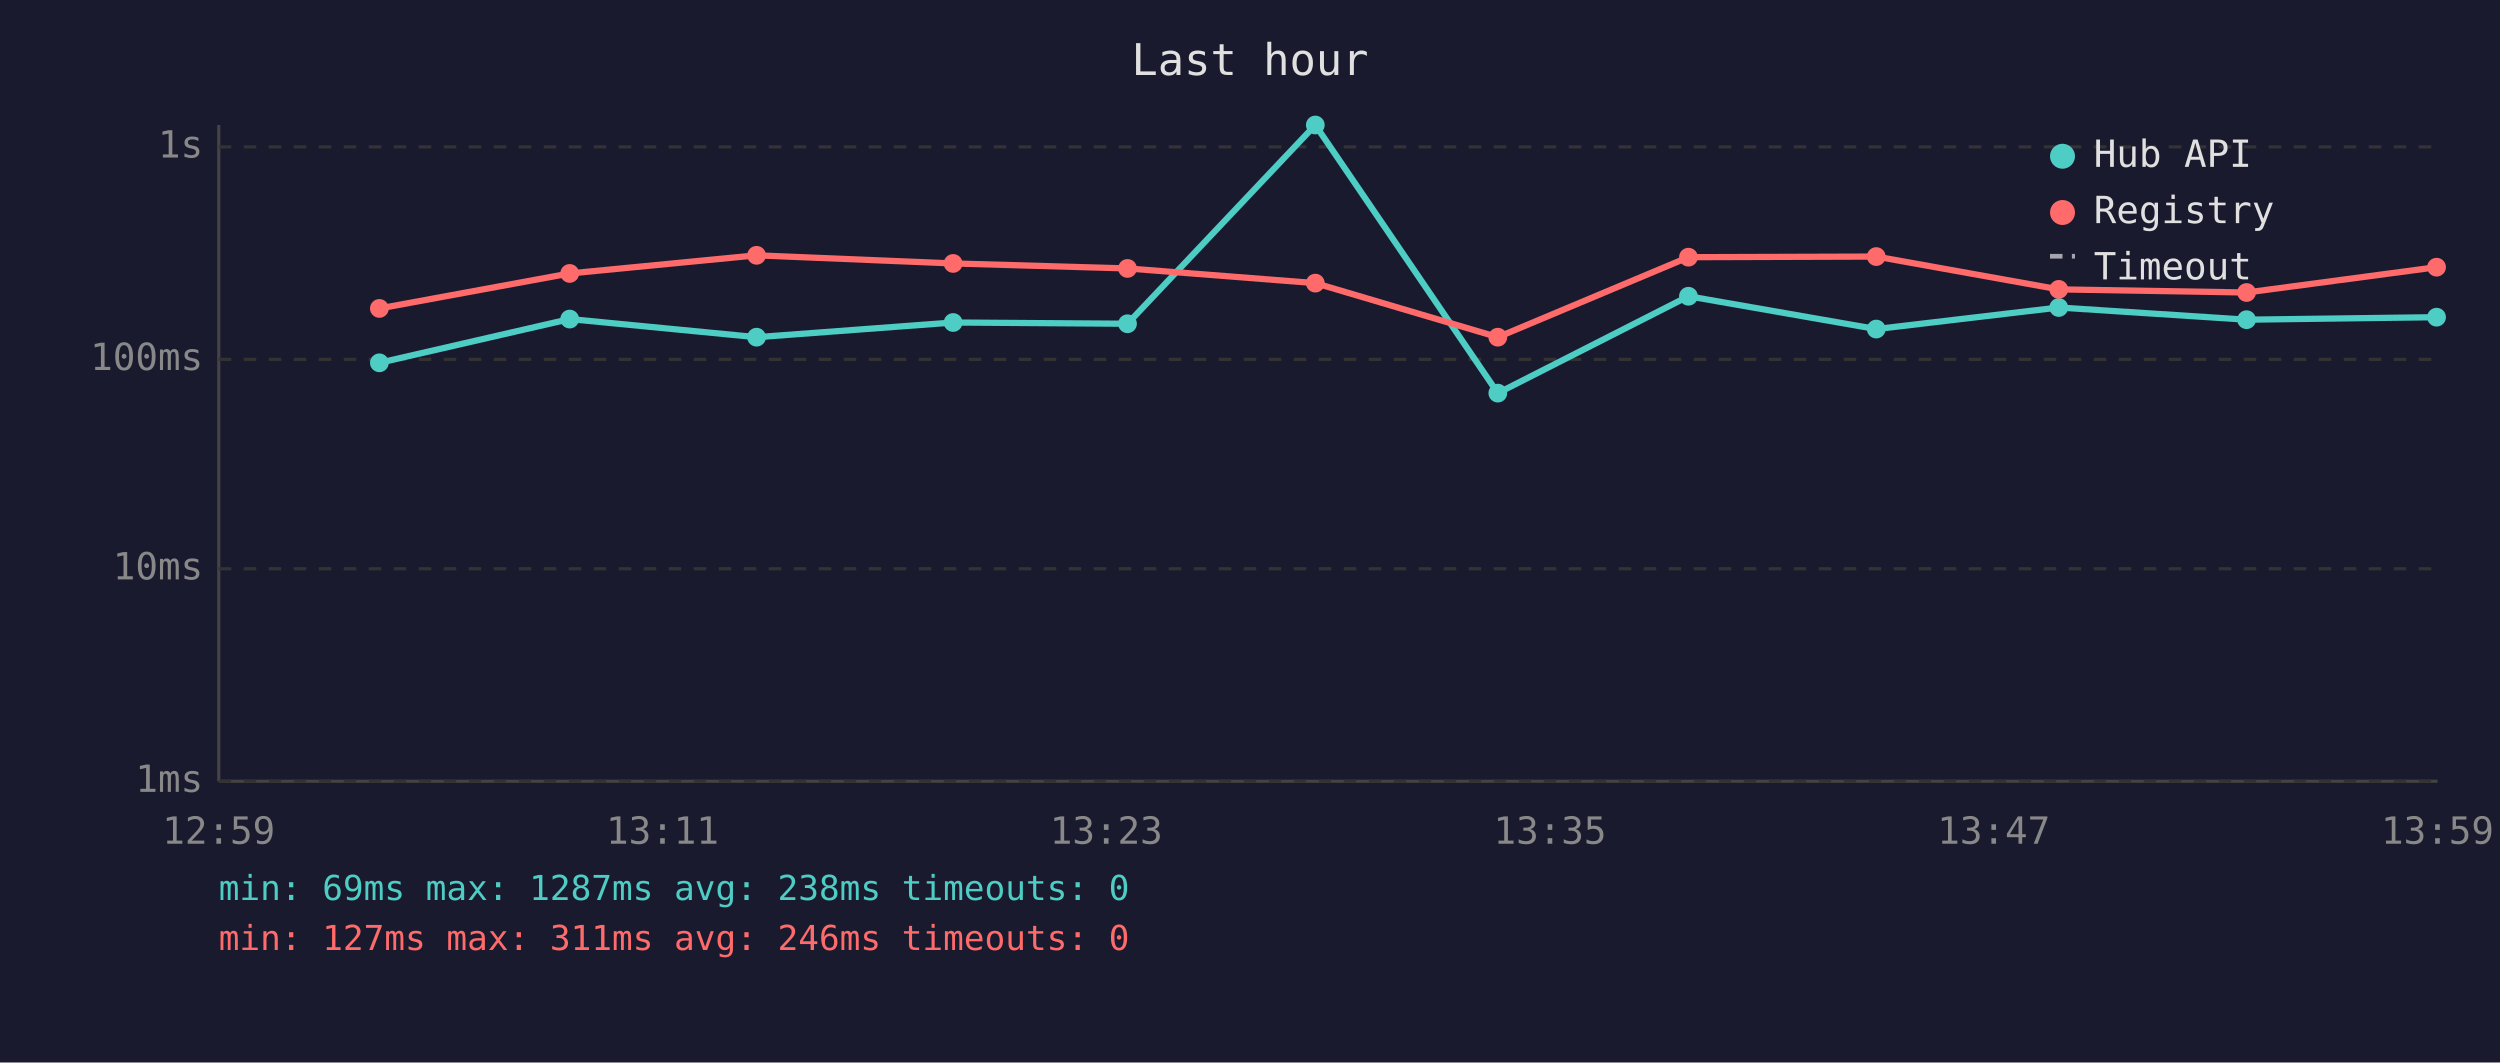
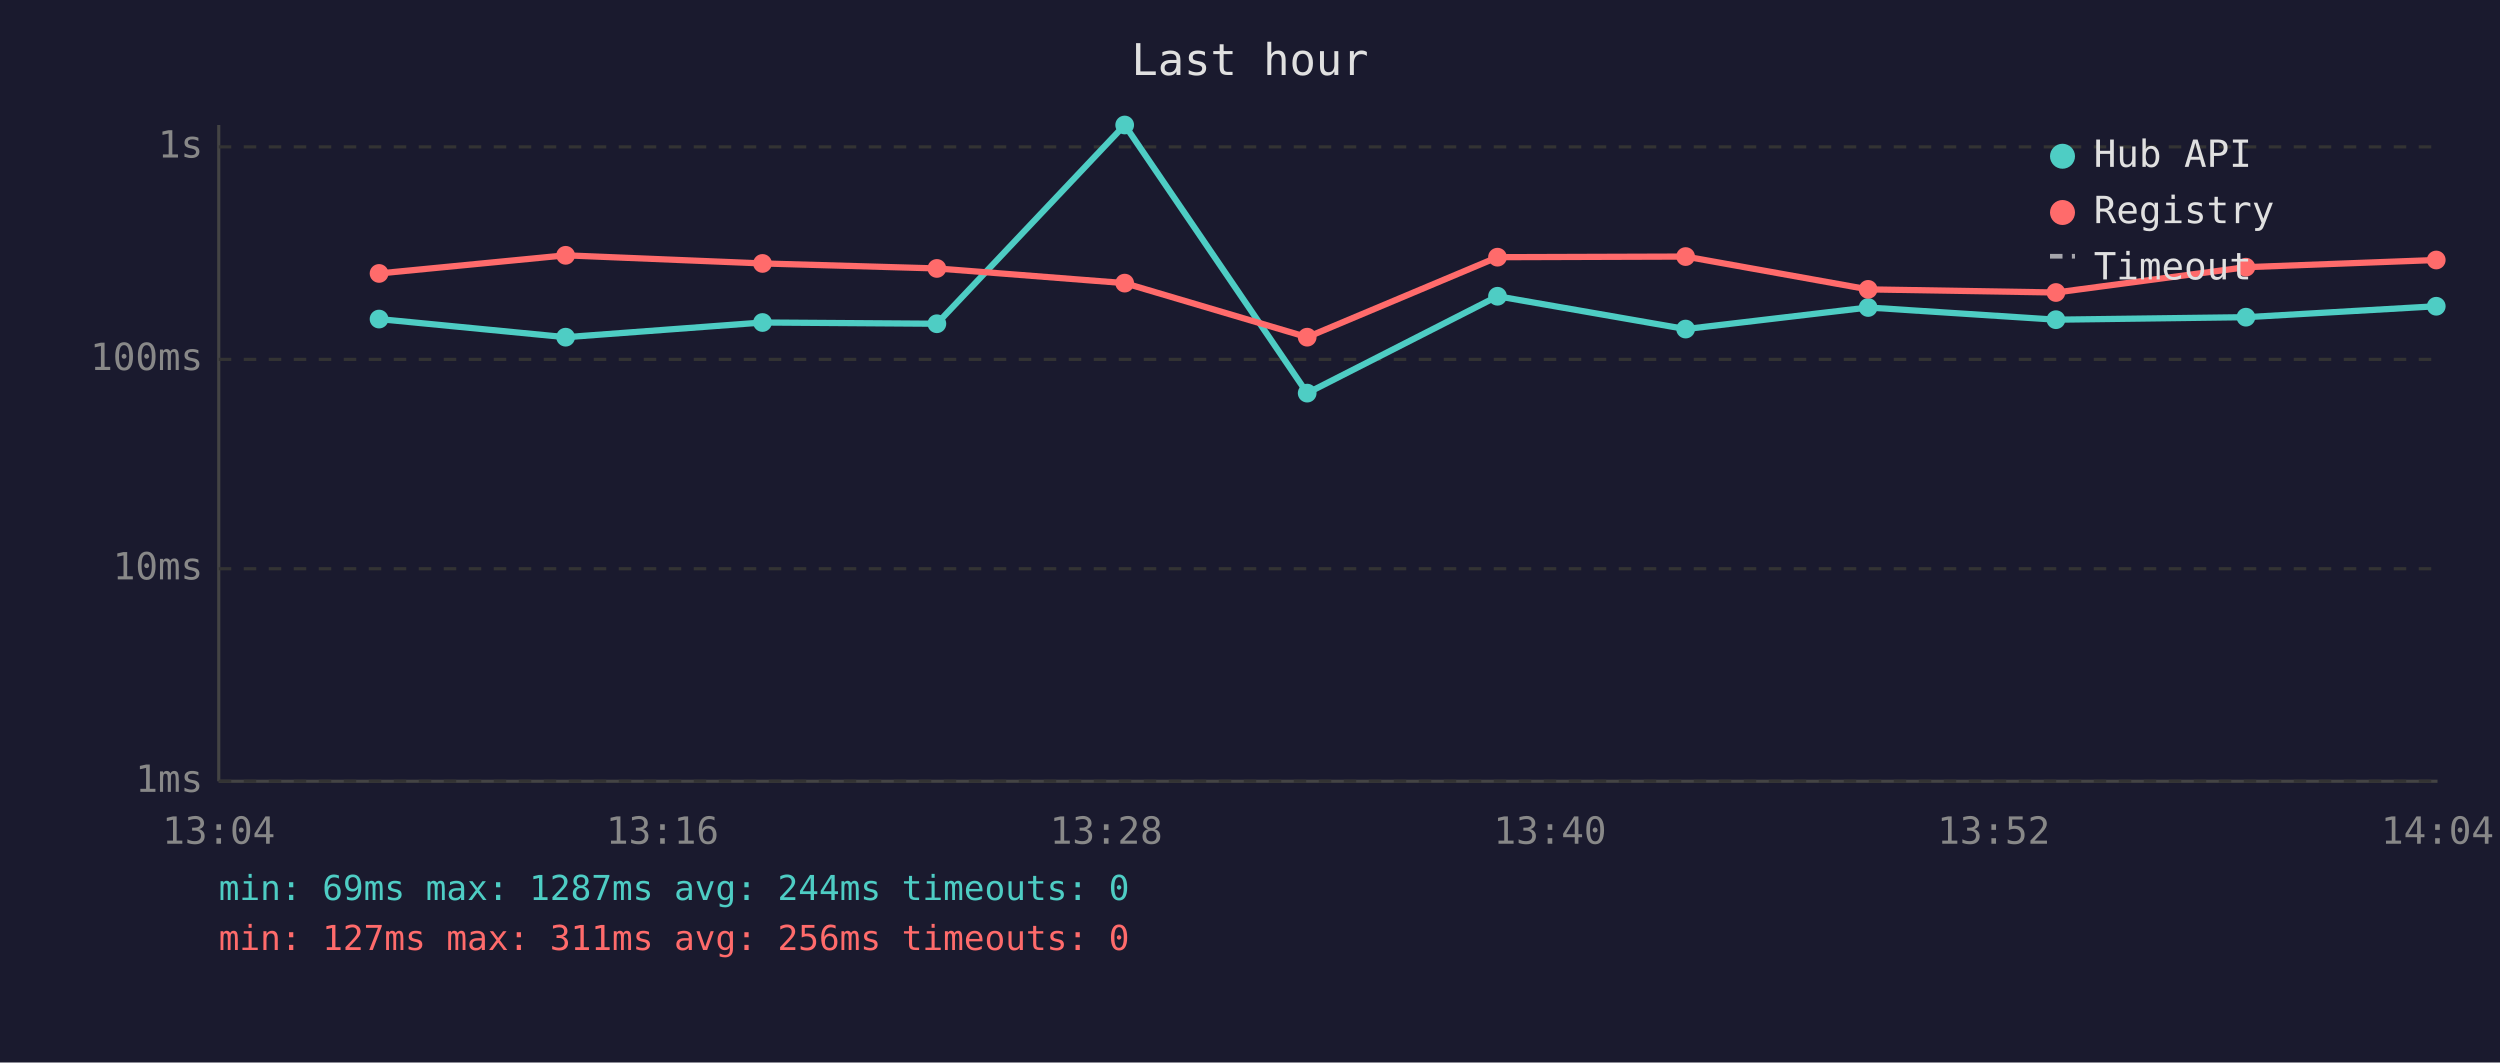
<svg xmlns="http://www.w3.org/2000/svg" viewBox="0 0 800 340" font-family="monospace" font-size="12">
  <rect width="800" height="340" fill="#1a1a2e" />
  <text x="400" y="24" fill="#e0e0e0" font-size="14" text-anchor="middle">Last hour</text>
  <line x1="70" y1="40" x2="70" y2="250" stroke="#444" stroke-width="1" />
  <line x1="70" y1="250" x2="780" y2="250" stroke="#444" stroke-width="1" />
  <line x1="70" y1="250" x2="780" y2="250" stroke="#333" stroke-width="1" stroke-dasharray="4" />
  <text x="65" y="250" fill="#888" text-anchor="end" dominant-baseline="middle">1ms</text>
  <line x1="70" y1="182" x2="780" y2="182" stroke="#333" stroke-width="1" stroke-dasharray="4" />
  <text x="65" y="182" fill="#888" text-anchor="end" dominant-baseline="middle">10ms</text>
  <line x1="70" y1="115" x2="780" y2="115" stroke="#333" stroke-width="1" stroke-dasharray="4" />
  <text x="65" y="115" fill="#888" text-anchor="end" dominant-baseline="middle">100ms</text>
  <line x1="70" y1="47" x2="780" y2="47" stroke="#333" stroke-width="1" stroke-dasharray="4" />
  <text x="65" y="47" fill="#888" text-anchor="end" dominant-baseline="middle">1s</text>
-   <text x="70" y="270" fill="#888" text-anchor="middle">12:59</text>
-   <text x="212" y="270" fill="#888" text-anchor="middle">13:11</text>
-   <text x="354" y="270" fill="#888" text-anchor="middle">13:23</text>
-   <text x="496" y="270" fill="#888" text-anchor="middle">13:35</text>
-   <text x="638" y="270" fill="#888" text-anchor="middle">13:47</text>
-   <text x="780" y="270" fill="#888" text-anchor="middle">13:59</text>
-   <polyline points="121.4,116.1 182.3,102.1 242.1,107.9 305.0,103.2 360.8,103.6 420.9,40.0 479.3,125.8 540.3,94.8 600.4,105.3 658.8,98.4 718.9,102.3 779.7,101.5" fill="none" stroke="#4ecdc4" stroke-width="2" opacity="1" />
-   <circle cx="121.4" cy="116.1" r="3" fill="#4ecdc4" />
-   <circle cx="182.3" cy="102.1" r="3" fill="#4ecdc4" />
-   <circle cx="242.1" cy="107.9" r="3" fill="#4ecdc4" />
-   <circle cx="305.0" cy="103.2" r="3" fill="#4ecdc4" />
-   <circle cx="360.8" cy="103.6" r="3" fill="#4ecdc4" />
-   <circle cx="420.9" cy="40.0" r="3" fill="#4ecdc4" />
-   <circle cx="479.3" cy="125.8" r="3" fill="#4ecdc4" />
-   <circle cx="540.3" cy="94.8" r="3" fill="#4ecdc4" />
-   <circle cx="600.4" cy="105.3" r="3" fill="#4ecdc4" />
-   <circle cx="658.8" cy="98.4" r="3" fill="#4ecdc4" />
-   <circle cx="718.9" cy="102.3" r="3" fill="#4ecdc4" />
-   <circle cx="779.7" cy="101.5" r="3" fill="#4ecdc4" />
-   <polyline points="121.4,98.7 182.3,87.5 242.1,81.7 305.0,84.3 360.8,85.9 420.9,90.6 479.3,107.9 540.3,82.3 600.4,82.1 658.8,92.6 718.9,93.6 779.7,85.5" fill="none" stroke="#ff6b6b" stroke-width="2" opacity="1" />
-   <circle cx="121.4" cy="98.7" r="3" fill="#ff6b6b" />
-   <circle cx="182.3" cy="87.5" r="3" fill="#ff6b6b" />
-   <circle cx="242.1" cy="81.7" r="3" fill="#ff6b6b" />
-   <circle cx="305.0" cy="84.3" r="3" fill="#ff6b6b" />
-   <circle cx="360.8" cy="85.9" r="3" fill="#ff6b6b" />
-   <circle cx="420.9" cy="90.6" r="3" fill="#ff6b6b" />
-   <circle cx="479.3" cy="107.9" r="3" fill="#ff6b6b" />
-   <circle cx="540.3" cy="82.3" r="3" fill="#ff6b6b" />
-   <circle cx="600.4" cy="82.1" r="3" fill="#ff6b6b" />
-   <circle cx="658.8" cy="92.6" r="3" fill="#ff6b6b" />
-   <circle cx="718.9" cy="93.6" r="3" fill="#ff6b6b" />
-   <circle cx="779.7" cy="85.5" r="3" fill="#ff6b6b" />
+   <text x="70" y="270" fill="#888" text-anchor="middle">13:04</text>
+   <text x="212" y="270" fill="#888" text-anchor="middle">13:16</text>
+   <text x="354" y="270" fill="#888" text-anchor="middle">13:28</text>
+   <text x="496" y="270" fill="#888" text-anchor="middle">13:40</text>
+   <text x="638" y="270" fill="#888" text-anchor="middle">13:52</text>
+   <text x="780" y="270" fill="#888" text-anchor="middle">14:04</text>
+   <polyline points="121.3,102.1 181.0,107.9 244.0,103.2 299.8,103.6 359.9,40.0 418.3,125.8 479.2,94.8 539.4,105.3 597.8,98.4 657.9,102.3 718.7,101.5 779.6,98.0" fill="none" stroke="#4ecdc4" stroke-width="2" opacity="1" />
+   <circle cx="121.3" cy="102.1" r="3" fill="#4ecdc4" />
+   <circle cx="181.0" cy="107.9" r="3" fill="#4ecdc4" />
+   <circle cx="244.0" cy="103.2" r="3" fill="#4ecdc4" />
+   <circle cx="299.8" cy="103.6" r="3" fill="#4ecdc4" />
+   <circle cx="359.9" cy="40.0" r="3" fill="#4ecdc4" />
+   <circle cx="418.3" cy="125.8" r="3" fill="#4ecdc4" />
+   <circle cx="479.2" cy="94.8" r="3" fill="#4ecdc4" />
+   <circle cx="539.4" cy="105.3" r="3" fill="#4ecdc4" />
+   <circle cx="597.8" cy="98.4" r="3" fill="#4ecdc4" />
+   <circle cx="657.9" cy="102.3" r="3" fill="#4ecdc4" />
+   <circle cx="718.7" cy="101.5" r="3" fill="#4ecdc4" />
+   <circle cx="779.6" cy="98.0" r="3" fill="#4ecdc4" />
+   <polyline points="121.3,87.5 181.0,81.7 244.0,84.3 299.8,85.9 359.9,90.6 418.3,107.9 479.2,82.3 539.4,82.1 597.8,92.6 657.9,93.6 718.7,85.5 779.6,83.2" fill="none" stroke="#ff6b6b" stroke-width="2" opacity="1" />
+   <circle cx="121.3" cy="87.5" r="3" fill="#ff6b6b" />
+   <circle cx="181.0" cy="81.7" r="3" fill="#ff6b6b" />
+   <circle cx="244.0" cy="84.3" r="3" fill="#ff6b6b" />
+   <circle cx="299.8" cy="85.9" r="3" fill="#ff6b6b" />
+   <circle cx="359.9" cy="90.6" r="3" fill="#ff6b6b" />
+   <circle cx="418.3" cy="107.9" r="3" fill="#ff6b6b" />
+   <circle cx="479.2" cy="82.3" r="3" fill="#ff6b6b" />
+   <circle cx="539.4" cy="82.1" r="3" fill="#ff6b6b" />
+   <circle cx="597.8" cy="92.6" r="3" fill="#ff6b6b" />
+   <circle cx="657.9" cy="93.6" r="3" fill="#ff6b6b" />
+   <circle cx="718.7" cy="85.5" r="3" fill="#ff6b6b" />
+   <circle cx="779.6" cy="83.2" r="3" fill="#ff6b6b" />
  <circle cx="660" cy="50" r="4" fill="#4ecdc4" />
  <text x="670" y="50" fill="#e0e0e0" dominant-baseline="middle">Hub API</text>
  <circle cx="660" cy="68" r="4" fill="#ff6b6b" />
  <text x="670" y="68" fill="#e0e0e0" dominant-baseline="middle">Registry</text>
  <line x1="656" y1="82" x2="664" y2="82" stroke="#e0e0e0" stroke-width="1.5" stroke-dasharray="4,3" opacity="0.7" />
  <text x="670" y="86" fill="#e0e0e0" dominant-baseline="middle">Timeout</text>
-   <text x="70" y="288" fill="#4ecdc4" font-size="11">min: 69ms  max: 1287ms  avg: 238ms  timeouts: 0</text>
-   <text x="70" y="304" fill="#ff6b6b" font-size="11">min: 127ms  max: 311ms  avg: 246ms  timeouts: 0</text>
+   <text x="70" y="288" fill="#4ecdc4" font-size="11">min: 69ms  max: 1287ms  avg: 244ms  timeouts: 0</text>
+   <text x="70" y="304" fill="#ff6b6b" font-size="11">min: 127ms  max: 311ms  avg: 256ms  timeouts: 0</text>
</svg>
